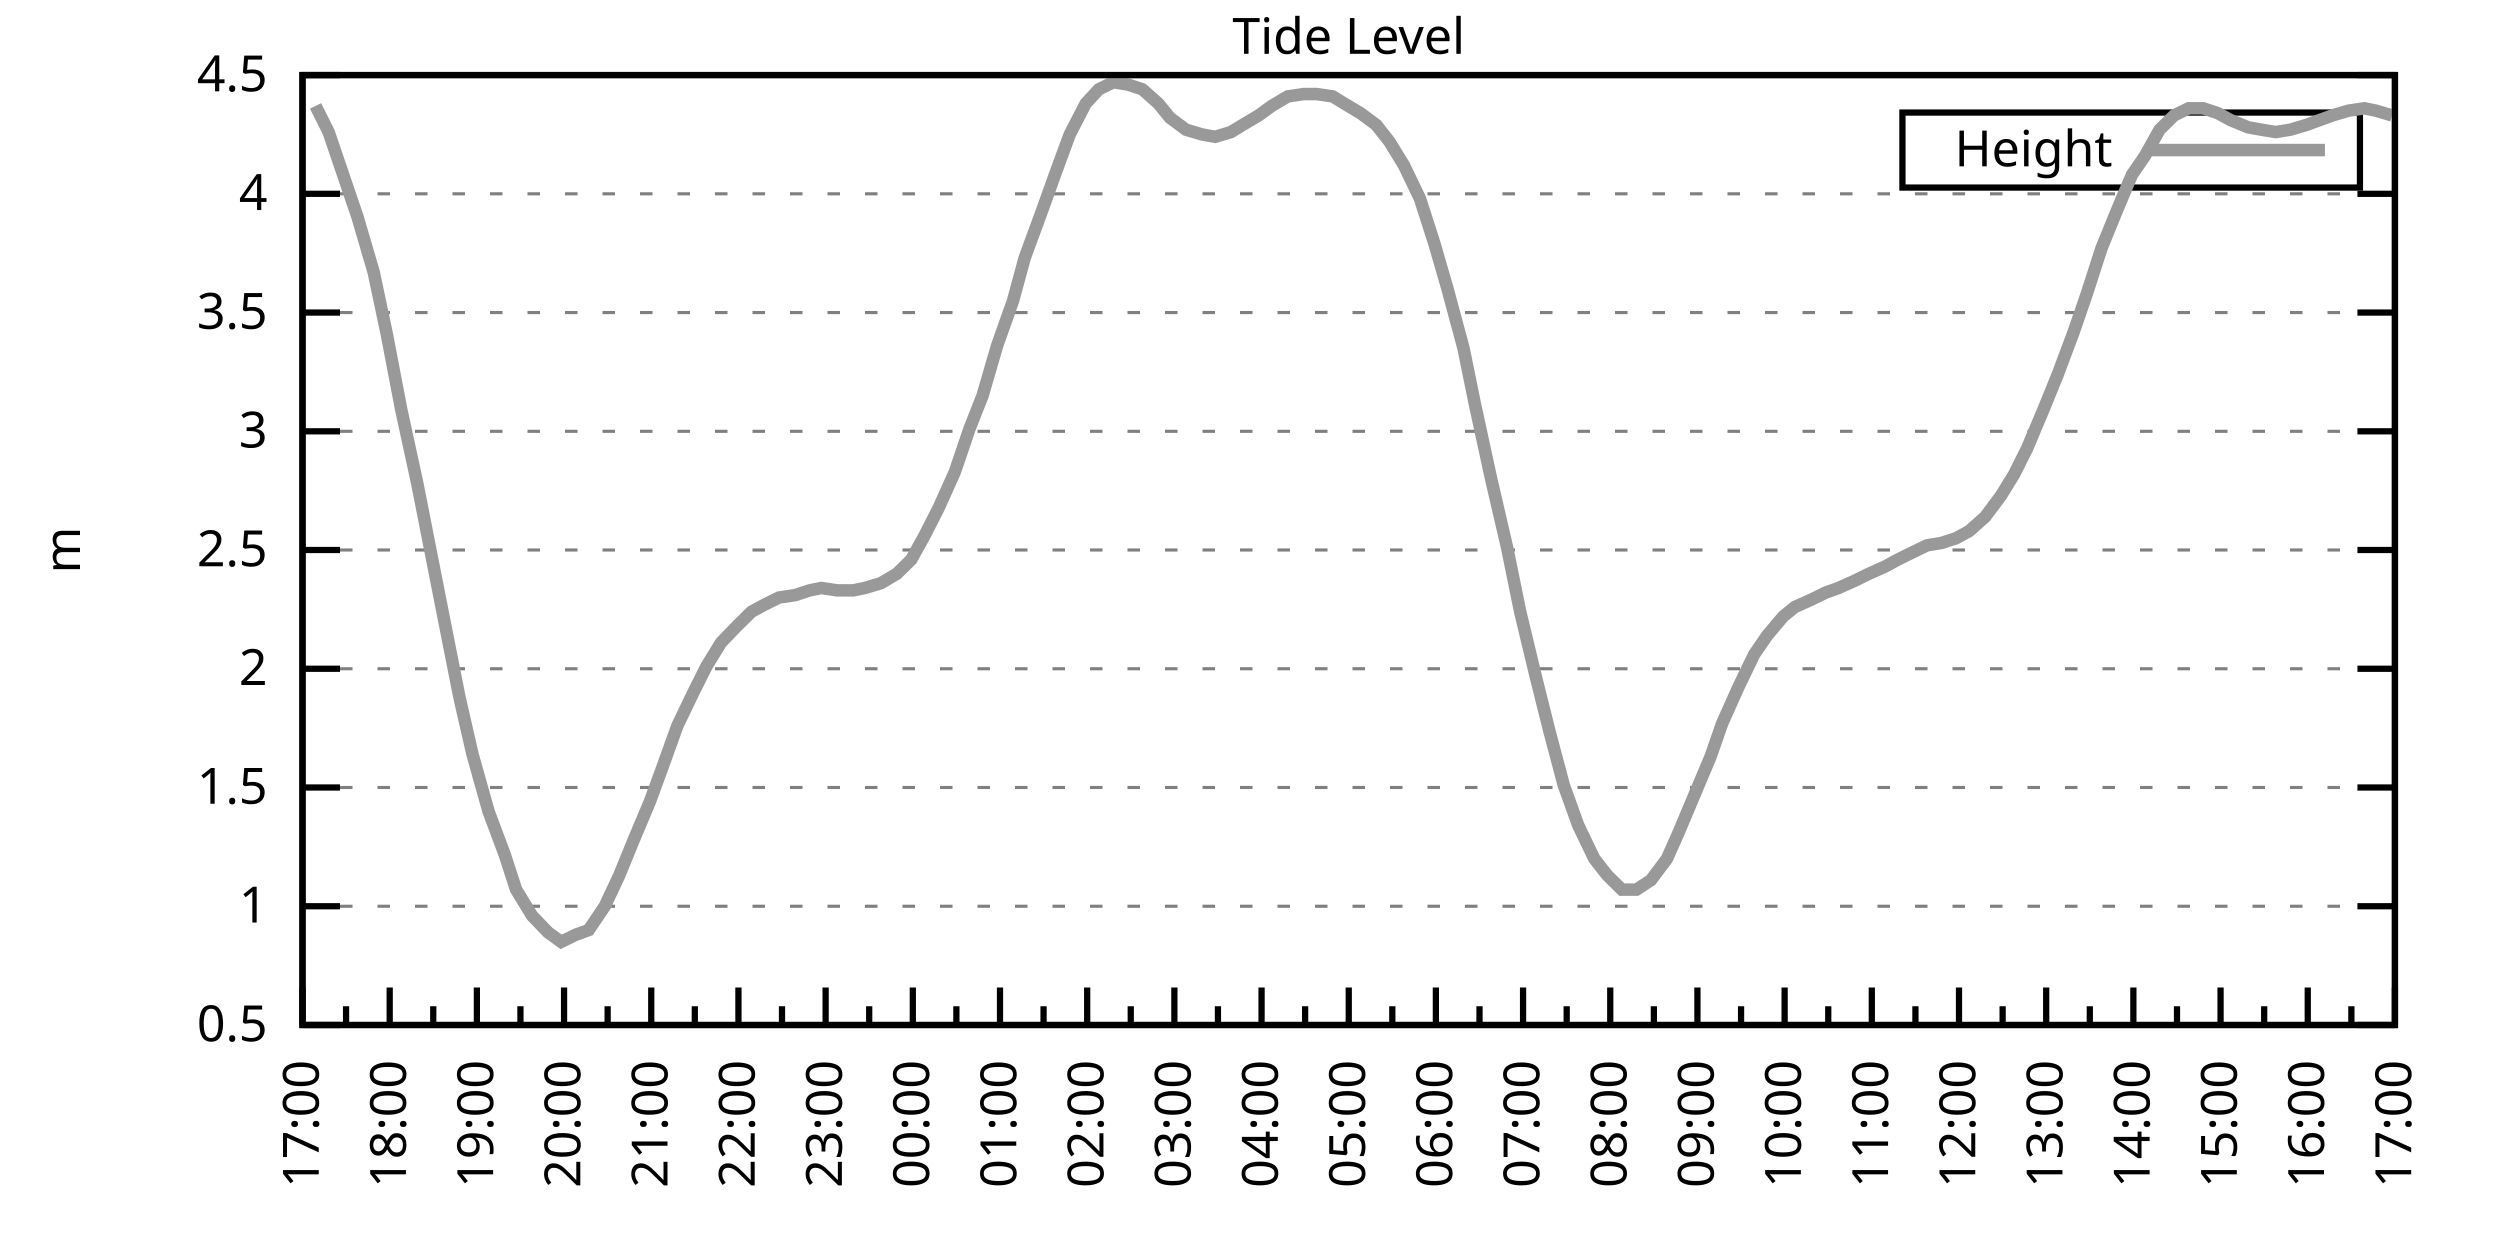
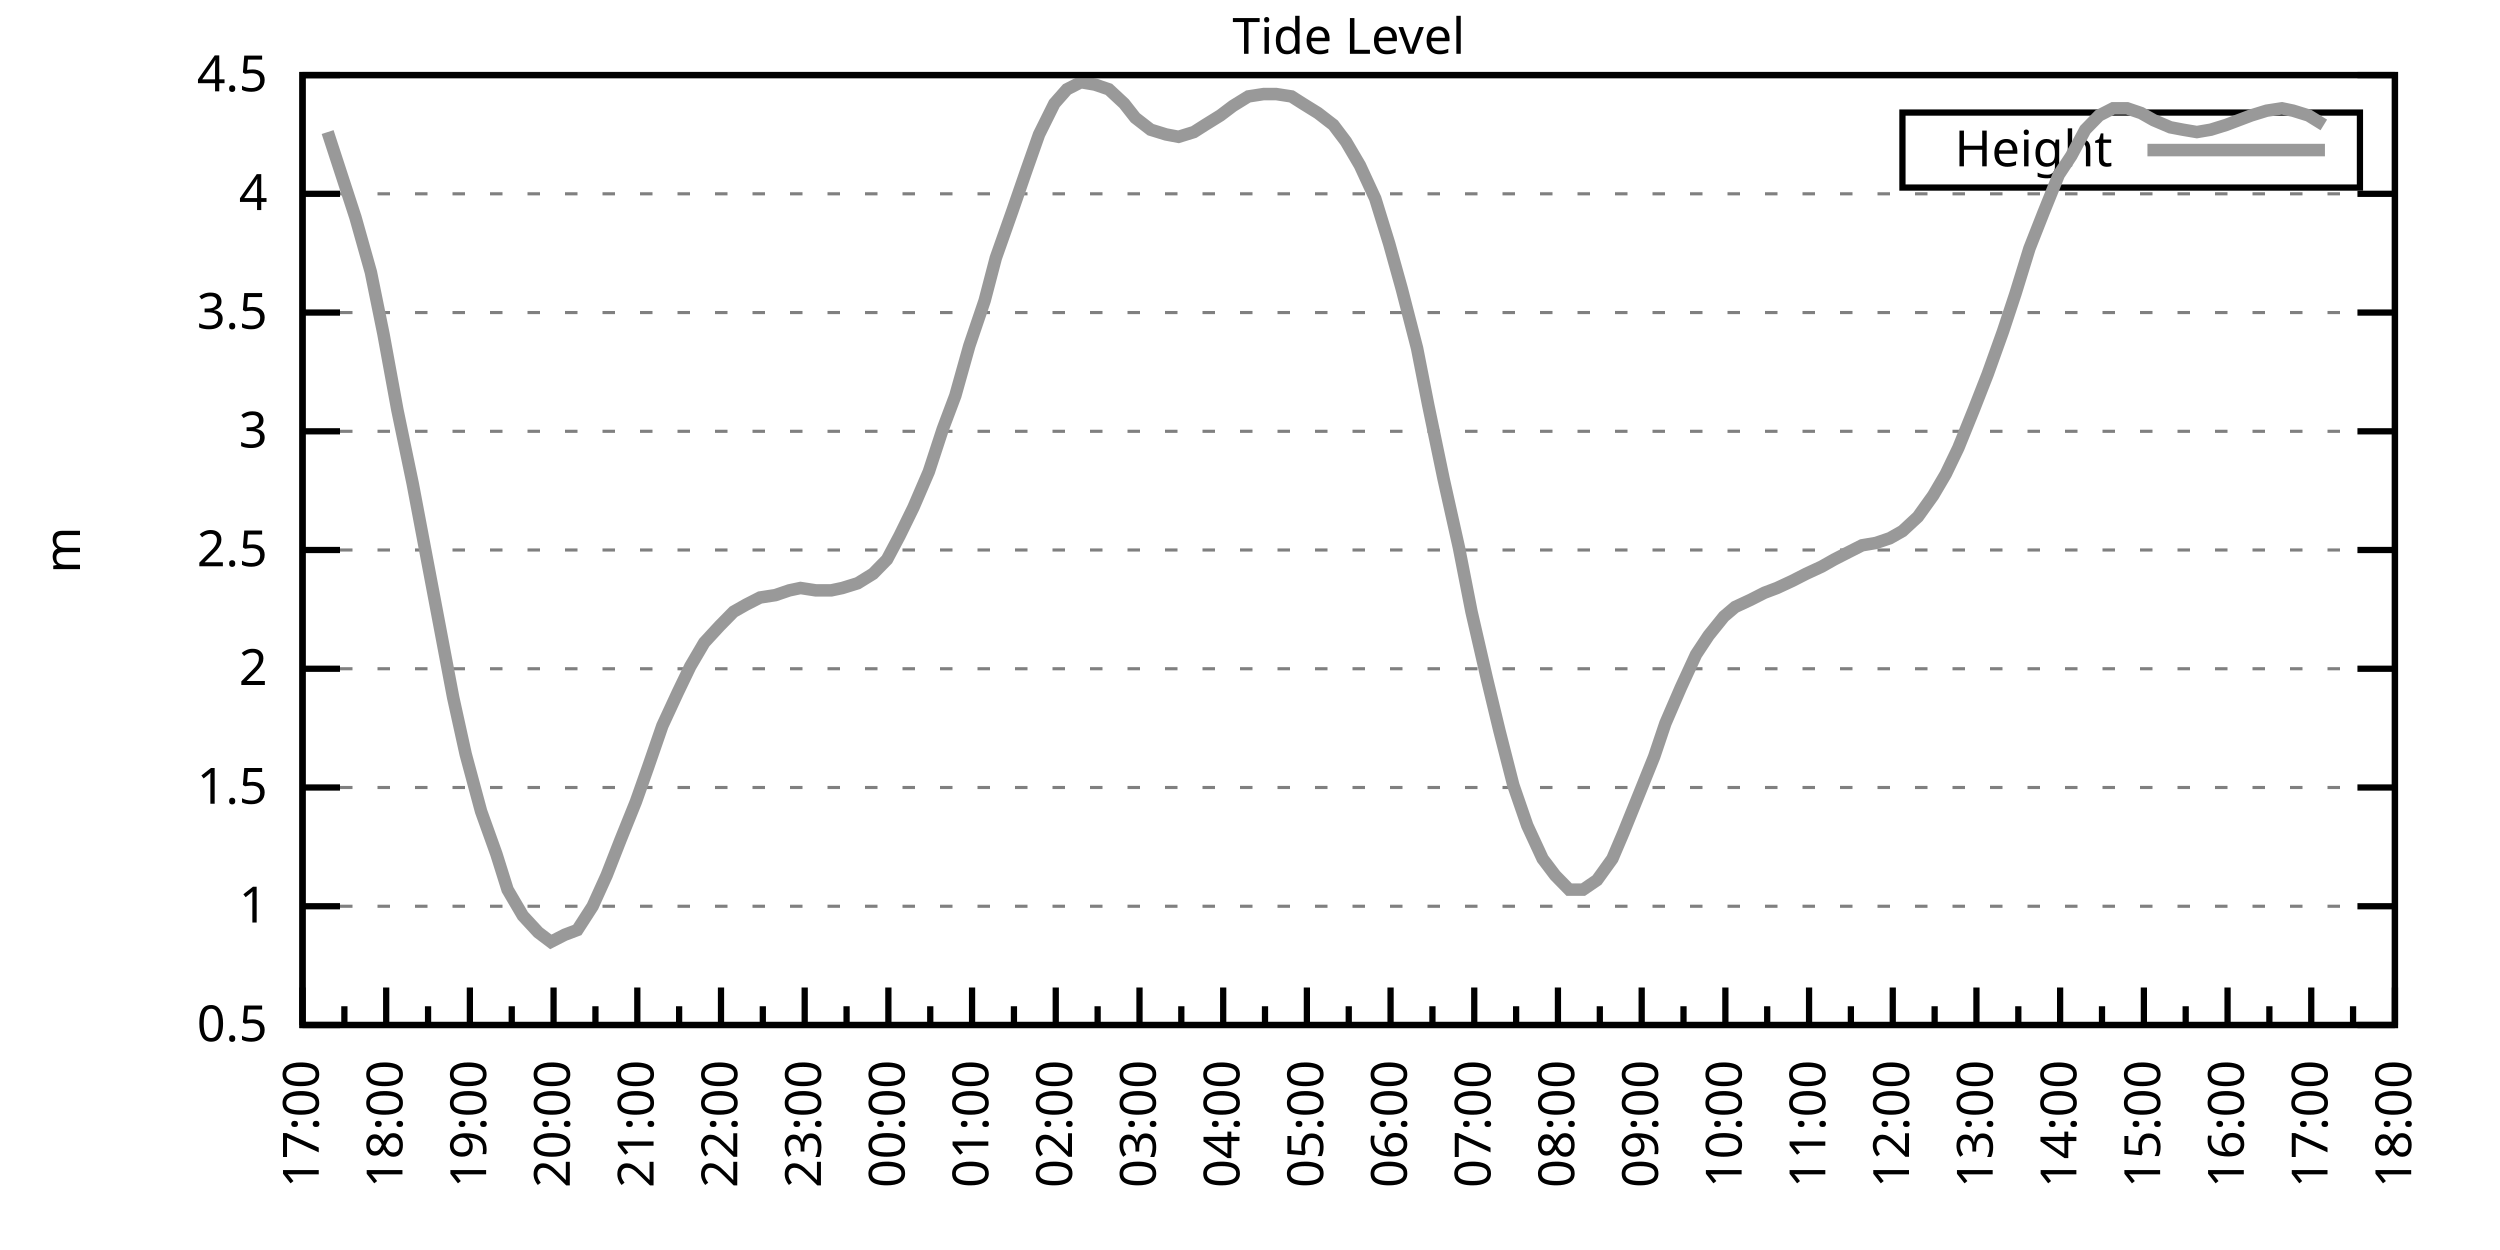
<svg xmlns="http://www.w3.org/2000/svg" xmlns:xlink="http://www.w3.org/1999/xlink" width="400" height="200" viewBox="0 0 400 200">
  <g id="gnuplot_canvas">
    <rect x="0" y="0" width="400" height="200" fill="none" />
    <defs>
      <circle id="gpDot" r="0.5" stroke-width="0.5" stroke="currentColor" />
      <path id="gpPt0" stroke-width="0.333" stroke="currentColor" d="M-1,0 h2 M0,-1 v2" />
      <path id="gpPt1" stroke-width="0.333" stroke="currentColor" d="M-1,-1 L1,1 M1,-1 L-1,1" />
      <path id="gpPt2" stroke-width="0.333" stroke="currentColor" d="M-1,0 L1,0 M0,-1 L0,1 M-1,-1 L1,1 M-1,1 L1,-1" />
      <rect id="gpPt3" stroke-width="0.333" stroke="currentColor" x="-1" y="-1" width="2" height="2" />
      <rect id="gpPt4" stroke-width="0.333" stroke="currentColor" fill="currentColor" x="-1" y="-1" width="2" height="2" />
      <circle id="gpPt5" stroke-width="0.333" stroke="currentColor" cx="0" cy="0" r="1" />
      <use xlink:href="#gpPt5" id="gpPt6" fill="currentColor" stroke="none" />
      <path id="gpPt7" stroke-width="0.333" stroke="currentColor" d="M0,-1.33 L-1.33,0.67 L1.33,0.67 z" />
      <use xlink:href="#gpPt7" id="gpPt8" fill="currentColor" stroke="none" />
      <use xlink:href="#gpPt7" id="gpPt9" stroke="currentColor" transform="rotate(180)" />
      <use xlink:href="#gpPt9" id="gpPt10" fill="currentColor" stroke="none" />
      <use xlink:href="#gpPt3" id="gpPt11" stroke="currentColor" transform="rotate(45)" />
      <use xlink:href="#gpPt11" id="gpPt12" fill="currentColor" stroke="none" />
      <path id="gpPt13" stroke-width="0.333" stroke="currentColor" d="M0,1.330 L1.265,0.411 L0.782,-1.067 L-0.782,-1.076 L-1.265,0.411 z" />
      <use xlink:href="#gpPt13" id="gpPt14" fill="currentColor" stroke="none" />
      <filter id="textbox" filterUnits="objectBoundingBox" x="0" y="0" height="1" width="1">
        <feFlood flood-color="white" flood-opacity="1" result="bgnd" />
        <feComposite in="SourceGraphic" in2="bgnd" operator="atop" />
      </filter>
      <filter id="greybox" filterUnits="objectBoundingBox" x="0" y="0" height="1" width="1">
        <feFlood flood-color="lightgrey" flood-opacity="1" result="grey" />
        <feComposite in="SourceGraphic" in2="grey" operator="atop" />
      </filter>
    </defs>
    <g fill="none" color="white" stroke="currentColor" stroke-width="1.00" stroke-linecap="butt" stroke-linejoin="miter">
</g>
    <g fill="none" color="black" stroke="currentColor" stroke-width="1.00" stroke-linecap="butt" stroke-linejoin="miter">
      <g stroke="none" shape-rendering="crispEdges">
        <polygon fill="rgb(255, 255, 255)" points="48.40,164.00 383.18,164.00 383.18,12.02 48.40,12.02 " />
      </g>
    </g>
    <g fill="none" color="black" stroke="currentColor" stroke-width="1.00" stroke-linecap="butt" stroke-linejoin="miter">
</g>
    <g fill="none" color="black" stroke="black" stroke-width="0.50" stroke-linecap="butt" stroke-linejoin="miter">
</g>
    <g fill="none" color="gray" stroke="currentColor" stroke-width="0.50" stroke-linecap="butt" stroke-linejoin="miter">
      <path stroke="gray" stroke-dasharray="2,4" class="gridline" d="M48.40,164.00 L383.19,164.00  " />
    </g>
    <g fill="none" color="gray" stroke="gray" stroke-width="1.00" stroke-linecap="butt" stroke-linejoin="miter">
</g>
    <g fill="none" color="black" stroke="currentColor" stroke-width="1.00" stroke-linecap="butt" stroke-linejoin="miter">
      <path stroke="black" d="M48.40,164.00 L54.40,164.00 M383.19,164.00 L377.19,164.00  " />
      <g transform="translate(42.80,166.60)" stroke="none" fill="black" font-family="Sans" font-size="8.00" text-anchor="end">
        <text>
          <tspan font-family="Sans"> 0.5</tspan>
        </text>
      </g>
    </g>
    <g fill="none" color="black" stroke="currentColor" stroke-width="1.00" stroke-linecap="butt" stroke-linejoin="miter">
</g>
    <g fill="none" color="black" stroke="black" stroke-width="0.50" stroke-linecap="butt" stroke-linejoin="miter">
</g>
    <g fill="none" color="gray" stroke="currentColor" stroke-width="0.50" stroke-linecap="butt" stroke-linejoin="miter">
      <path stroke="gray" stroke-dasharray="2,4" class="gridline" d="M48.40,145.00 L383.19,145.00  " />
    </g>
    <g fill="none" color="gray" stroke="gray" stroke-width="1.00" stroke-linecap="butt" stroke-linejoin="miter">
</g>
    <g fill="none" color="black" stroke="currentColor" stroke-width="1.00" stroke-linecap="butt" stroke-linejoin="miter">
      <path stroke="black" d="M48.40,145.00 L54.40,145.00 M383.19,145.00 L377.19,145.00  " />
      <g transform="translate(42.80,147.60)" stroke="none" fill="black" font-family="Sans" font-size="8.00" text-anchor="end">
        <text>
          <tspan font-family="Sans"> 1</tspan>
        </text>
      </g>
    </g>
    <g fill="none" color="black" stroke="currentColor" stroke-width="1.00" stroke-linecap="butt" stroke-linejoin="miter">
</g>
    <g fill="none" color="black" stroke="black" stroke-width="0.50" stroke-linecap="butt" stroke-linejoin="miter">
</g>
    <g fill="none" color="gray" stroke="currentColor" stroke-width="0.50" stroke-linecap="butt" stroke-linejoin="miter">
      <path stroke="gray" stroke-dasharray="2,4" class="gridline" d="M48.40,126.00 L383.19,126.00  " />
    </g>
    <g fill="none" color="gray" stroke="gray" stroke-width="1.00" stroke-linecap="butt" stroke-linejoin="miter">
</g>
    <g fill="none" color="black" stroke="currentColor" stroke-width="1.00" stroke-linecap="butt" stroke-linejoin="miter">
      <path stroke="black" d="M48.40,126.00 L54.40,126.00 M383.19,126.00 L377.19,126.00  " />
      <g transform="translate(42.80,128.60)" stroke="none" fill="black" font-family="Sans" font-size="8.00" text-anchor="end">
        <text>
          <tspan font-family="Sans"> 1.5</tspan>
        </text>
      </g>
    </g>
    <g fill="none" color="black" stroke="currentColor" stroke-width="1.00" stroke-linecap="butt" stroke-linejoin="miter">
</g>
    <g fill="none" color="black" stroke="black" stroke-width="0.50" stroke-linecap="butt" stroke-linejoin="miter">
</g>
    <g fill="none" color="gray" stroke="currentColor" stroke-width="0.50" stroke-linecap="butt" stroke-linejoin="miter">
      <path stroke="gray" stroke-dasharray="2,4" class="gridline" d="M48.40,107.00 L383.19,107.00  " />
    </g>
    <g fill="none" color="gray" stroke="gray" stroke-width="1.00" stroke-linecap="butt" stroke-linejoin="miter">
</g>
    <g fill="none" color="black" stroke="currentColor" stroke-width="1.00" stroke-linecap="butt" stroke-linejoin="miter">
      <path stroke="black" d="M48.40,107.00 L54.40,107.00 M383.19,107.00 L377.19,107.00  " />
      <g transform="translate(42.80,109.60)" stroke="none" fill="black" font-family="Sans" font-size="8.00" text-anchor="end">
        <text>
          <tspan font-family="Sans"> 2</tspan>
        </text>
      </g>
    </g>
    <g fill="none" color="black" stroke="currentColor" stroke-width="1.00" stroke-linecap="butt" stroke-linejoin="miter">
</g>
    <g fill="none" color="black" stroke="black" stroke-width="0.50" stroke-linecap="butt" stroke-linejoin="miter">
</g>
    <g fill="none" color="gray" stroke="currentColor" stroke-width="0.50" stroke-linecap="butt" stroke-linejoin="miter">
      <path stroke="gray" stroke-dasharray="2,4" class="gridline" d="M48.40,88.00 L383.19,88.00  " />
    </g>
    <g fill="none" color="gray" stroke="gray" stroke-width="1.00" stroke-linecap="butt" stroke-linejoin="miter">
</g>
    <g fill="none" color="black" stroke="currentColor" stroke-width="1.00" stroke-linecap="butt" stroke-linejoin="miter">
      <path stroke="black" d="M48.40,88.00 L54.40,88.00 M383.19,88.00 L377.19,88.00  " />
      <g transform="translate(42.80,90.60)" stroke="none" fill="black" font-family="Sans" font-size="8.00" text-anchor="end">
        <text>
          <tspan font-family="Sans"> 2.5</tspan>
        </text>
      </g>
    </g>
    <g fill="none" color="black" stroke="currentColor" stroke-width="1.00" stroke-linecap="butt" stroke-linejoin="miter">
</g>
    <g fill="none" color="black" stroke="black" stroke-width="0.50" stroke-linecap="butt" stroke-linejoin="miter">
</g>
    <g fill="none" color="gray" stroke="currentColor" stroke-width="0.50" stroke-linecap="butt" stroke-linejoin="miter">
      <path stroke="gray" stroke-dasharray="2,4" class="gridline" d="M48.40,69.01 L383.19,69.01  " />
    </g>
    <g fill="none" color="gray" stroke="gray" stroke-width="1.00" stroke-linecap="butt" stroke-linejoin="miter">
</g>
    <g fill="none" color="black" stroke="currentColor" stroke-width="1.00" stroke-linecap="butt" stroke-linejoin="miter">
      <path stroke="black" d="M48.40,69.01 L54.40,69.01 M383.19,69.01 L377.19,69.01  " />
      <g transform="translate(42.80,71.61)" stroke="none" fill="black" font-family="Sans" font-size="8.00" text-anchor="end">
        <text>
          <tspan font-family="Sans"> 3</tspan>
        </text>
      </g>
    </g>
    <g fill="none" color="black" stroke="currentColor" stroke-width="1.00" stroke-linecap="butt" stroke-linejoin="miter">
</g>
    <g fill="none" color="black" stroke="black" stroke-width="0.50" stroke-linecap="butt" stroke-linejoin="miter">
</g>
    <g fill="none" color="gray" stroke="currentColor" stroke-width="0.50" stroke-linecap="butt" stroke-linejoin="miter">
      <path stroke="gray" stroke-dasharray="2,4" class="gridline" d="M48.40,50.01 L383.19,50.01  " />
    </g>
    <g fill="none" color="gray" stroke="gray" stroke-width="1.00" stroke-linecap="butt" stroke-linejoin="miter">
</g>
    <g fill="none" color="black" stroke="currentColor" stroke-width="1.00" stroke-linecap="butt" stroke-linejoin="miter">
      <path stroke="black" d="M48.40,50.01 L54.40,50.01 M383.19,50.01 L377.19,50.01  " />
      <g transform="translate(42.80,52.61)" stroke="none" fill="black" font-family="Sans" font-size="8.00" text-anchor="end">
        <text>
          <tspan font-family="Sans"> 3.5</tspan>
        </text>
      </g>
    </g>
    <g fill="none" color="black" stroke="currentColor" stroke-width="1.00" stroke-linecap="butt" stroke-linejoin="miter">
</g>
    <g fill="none" color="black" stroke="black" stroke-width="0.50" stroke-linecap="butt" stroke-linejoin="miter">
</g>
    <g fill="none" color="gray" stroke="currentColor" stroke-width="0.50" stroke-linecap="butt" stroke-linejoin="miter">
      <path stroke="gray" stroke-dasharray="2,4" class="gridline" d="M48.40,31.01 L383.19,31.01  " />
    </g>
    <g fill="none" color="gray" stroke="gray" stroke-width="1.00" stroke-linecap="butt" stroke-linejoin="miter">
</g>
    <g fill="none" color="black" stroke="currentColor" stroke-width="1.00" stroke-linecap="butt" stroke-linejoin="miter">
      <path stroke="black" d="M48.40,31.01 L54.40,31.01 M383.19,31.01 L377.19,31.01  " />
      <g transform="translate(42.80,33.61)" stroke="none" fill="black" font-family="Sans" font-size="8.00" text-anchor="end">
        <text>
          <tspan font-family="Sans"> 4</tspan>
        </text>
      </g>
    </g>
    <g fill="none" color="black" stroke="currentColor" stroke-width="1.00" stroke-linecap="butt" stroke-linejoin="miter">
</g>
    <g fill="none" color="black" stroke="black" stroke-width="0.50" stroke-linecap="butt" stroke-linejoin="miter">
</g>
    <g fill="none" color="gray" stroke="currentColor" stroke-width="0.50" stroke-linecap="butt" stroke-linejoin="miter">
      <path stroke="gray" stroke-dasharray="2,4" class="gridline" d="M48.40,12.01 L383.19,12.01  " />
    </g>
    <g fill="none" color="gray" stroke="gray" stroke-width="1.00" stroke-linecap="butt" stroke-linejoin="miter">
</g>
    <g fill="none" color="black" stroke="currentColor" stroke-width="1.00" stroke-linecap="butt" stroke-linejoin="miter">
      <path stroke="black" d="M48.40,12.01 L54.40,12.01 M383.19,12.01 L377.19,12.01  " />
      <g transform="translate(42.80,14.61)" stroke="none" fill="black" font-family="Sans" font-size="8.00" text-anchor="end">
        <text>
          <tspan font-family="Sans"> 4.5</tspan>
        </text>
      </g>
    </g>
    <g fill="none" color="black" stroke="currentColor" stroke-width="1.00" stroke-linecap="butt" stroke-linejoin="miter">
      <path stroke="black" d="M48.40,164.00 L48.40,158.00  " />
      <g transform="translate(51.00,169.60) rotate(270)" stroke="none" fill="black" font-family="Sans" font-size="8.00" text-anchor="end">
        <text>
          <tspan font-family="Sans">17:00</tspan>
        </text>
      </g>
    </g>
    <g fill="none" color="black" stroke="currentColor" stroke-width="1.00" stroke-linecap="butt" stroke-linejoin="miter">
-       <path stroke="black" d="M55.37,164.00 L55.37,161.00 M62.35,164.00 L62.35,158.00  " />
-       <g transform="translate(64.95,169.60) rotate(270)" stroke="none" fill="black" font-family="Sans" font-size="8.00" text-anchor="end">
+       <path stroke="black" d="M55.10,164.00 L55.10,161.00 M61.79,164.00 L61.79,158.00  " />
+       <g transform="translate(64.39,169.60) rotate(270)" stroke="none" fill="black" font-family="Sans" font-size="8.00" text-anchor="end">
        <text>
          <tspan font-family="Sans">18:00</tspan>
        </text>
      </g>
    </g>
    <g fill="none" color="black" stroke="currentColor" stroke-width="1.00" stroke-linecap="butt" stroke-linejoin="miter">
-       <path stroke="black" d="M69.32,164.00 L69.32,161.00 M76.30,164.00 L76.30,158.00  " />
-       <g transform="translate(78.90,169.60) rotate(270)" stroke="none" fill="black" font-family="Sans" font-size="8.00" text-anchor="end">
+       <path stroke="black" d="M68.49,164.00 L68.49,161.00 M75.18,164.00 L75.18,158.00  " />
+       <g transform="translate(77.78,169.60) rotate(270)" stroke="none" fill="black" font-family="Sans" font-size="8.00" text-anchor="end">
        <text>
          <tspan font-family="Sans">19:00</tspan>
        </text>
      </g>
    </g>
    <g fill="none" color="black" stroke="currentColor" stroke-width="1.00" stroke-linecap="butt" stroke-linejoin="miter">
-       <path stroke="black" d="M83.27,164.00 L83.27,161.00 M90.25,164.00 L90.25,158.00  " />
-       <g transform="translate(92.85,169.60) rotate(270)" stroke="none" fill="black" font-family="Sans" font-size="8.00" text-anchor="end">
+       <path stroke="black" d="M81.88,164.00 L81.88,161.00 M88.57,164.00 L88.57,158.00  " />
+       <g transform="translate(91.17,169.60) rotate(270)" stroke="none" fill="black" font-family="Sans" font-size="8.00" text-anchor="end">
        <text>
          <tspan font-family="Sans">20:00</tspan>
        </text>
      </g>
    </g>
    <g fill="none" color="black" stroke="currentColor" stroke-width="1.00" stroke-linecap="butt" stroke-linejoin="miter">
-       <path stroke="black" d="M97.22,164.00 L97.22,161.00 M104.20,164.00 L104.20,158.00  " />
-       <g transform="translate(106.80,169.60) rotate(270)" stroke="none" fill="black" font-family="Sans" font-size="8.00" text-anchor="end">
+       <path stroke="black" d="M95.27,164.00 L95.27,161.00 M101.97,164.00 L101.97,158.00  " />
+       <g transform="translate(104.57,169.60) rotate(270)" stroke="none" fill="black" font-family="Sans" font-size="8.00" text-anchor="end">
        <text>
          <tspan font-family="Sans">21:00</tspan>
        </text>
      </g>
    </g>
    <g fill="none" color="black" stroke="currentColor" stroke-width="1.00" stroke-linecap="butt" stroke-linejoin="miter">
-       <path stroke="black" d="M111.17,164.00 L111.17,161.00 M118.15,164.00 L118.15,158.00  " />
-       <g transform="translate(120.75,169.60) rotate(270)" stroke="none" fill="black" font-family="Sans" font-size="8.00" text-anchor="end">
+       <path stroke="black" d="M108.66,164.00 L108.66,161.00 M115.36,164.00 L115.36,158.00  " />
+       <g transform="translate(117.96,169.60) rotate(270)" stroke="none" fill="black" font-family="Sans" font-size="8.00" text-anchor="end">
        <text>
          <tspan font-family="Sans">22:00</tspan>
        </text>
      </g>
    </g>
    <g fill="none" color="black" stroke="currentColor" stroke-width="1.00" stroke-linecap="butt" stroke-linejoin="miter">
-       <path stroke="black" d="M125.12,164.00 L125.12,161.00 M132.10,164.00 L132.10,158.00  " />
-       <g transform="translate(134.70,169.60) rotate(270)" stroke="none" fill="black" font-family="Sans" font-size="8.00" text-anchor="end">
+       <path stroke="black" d="M122.05,164.00 L122.05,161.00 M128.75,164.00 L128.75,158.00  " />
+       <g transform="translate(131.35,169.60) rotate(270)" stroke="none" fill="black" font-family="Sans" font-size="8.00" text-anchor="end">
        <text>
          <tspan font-family="Sans">23:00</tspan>
        </text>
      </g>
    </g>
    <g fill="none" color="black" stroke="currentColor" stroke-width="1.00" stroke-linecap="butt" stroke-linejoin="miter">
-       <path stroke="black" d="M139.07,164.00 L139.07,161.00 M146.05,164.00 L146.05,158.00  " />
-       <g transform="translate(148.65,169.60) rotate(270)" stroke="none" fill="black" font-family="Sans" font-size="8.00" text-anchor="end">
+       <path stroke="black" d="M135.45,164.00 L135.45,161.00 M142.14,164.00 L142.14,158.00  " />
+       <g transform="translate(144.74,169.60) rotate(270)" stroke="none" fill="black" font-family="Sans" font-size="8.00" text-anchor="end">
        <text>
          <tspan font-family="Sans">00:00</tspan>
        </text>
      </g>
    </g>
    <g fill="none" color="black" stroke="currentColor" stroke-width="1.00" stroke-linecap="butt" stroke-linejoin="miter">
-       <path stroke="black" d="M153.02,164.00 L153.02,161.00 M160.00,164.00 L160.00,158.00  " />
-       <g transform="translate(162.60,169.60) rotate(270)" stroke="none" fill="black" font-family="Sans" font-size="8.00" text-anchor="end">
+       <path stroke="black" d="M148.84,164.00 L148.84,161.00 M155.53,164.00 L155.53,158.00  " />
+       <g transform="translate(158.13,169.60) rotate(270)" stroke="none" fill="black" font-family="Sans" font-size="8.00" text-anchor="end">
        <text>
          <tspan font-family="Sans">01:00</tspan>
        </text>
      </g>
    </g>
    <g fill="none" color="black" stroke="currentColor" stroke-width="1.00" stroke-linecap="butt" stroke-linejoin="miter">
-       <path stroke="black" d="M166.97,164.00 L166.97,161.00 M173.95,164.00 L173.95,158.00  " />
-       <g transform="translate(176.55,169.60) rotate(270)" stroke="none" fill="black" font-family="Sans" font-size="8.00" text-anchor="end">
+       <path stroke="black" d="M162.23,164.00 L162.23,161.00 M168.92,164.00 L168.92,158.00  " />
+       <g transform="translate(171.52,169.60) rotate(270)" stroke="none" fill="black" font-family="Sans" font-size="8.00" text-anchor="end">
        <text>
          <tspan font-family="Sans">02:00</tspan>
        </text>
      </g>
    </g>
    <g fill="none" color="black" stroke="currentColor" stroke-width="1.00" stroke-linecap="butt" stroke-linejoin="miter">
-       <path stroke="black" d="M180.92,164.00 L180.92,161.00 M187.90,164.00 L187.90,158.00  " />
-       <g transform="translate(190.50,169.60) rotate(270)" stroke="none" fill="black" font-family="Sans" font-size="8.00" text-anchor="end">
+       <path stroke="black" d="M175.62,164.00 L175.62,161.00 M182.32,164.00 L182.32,158.00  " />
+       <g transform="translate(184.92,169.60) rotate(270)" stroke="none" fill="black" font-family="Sans" font-size="8.00" text-anchor="end">
        <text>
          <tspan font-family="Sans">03:00</tspan>
        </text>
      </g>
    </g>
    <g fill="none" color="black" stroke="currentColor" stroke-width="1.00" stroke-linecap="butt" stroke-linejoin="miter">
-       <path stroke="black" d="M194.87,164.00 L194.87,161.00 M201.85,164.00 L201.85,158.00  " />
-       <g transform="translate(204.45,169.60) rotate(270)" stroke="none" fill="black" font-family="Sans" font-size="8.00" text-anchor="end">
+       <path stroke="black" d="M189.01,164.00 L189.01,161.00 M195.71,164.00 L195.71,158.00  " />
+       <g transform="translate(198.31,169.60) rotate(270)" stroke="none" fill="black" font-family="Sans" font-size="8.00" text-anchor="end">
        <text>
          <tspan font-family="Sans">04:00</tspan>
        </text>
      </g>
    </g>
    <g fill="none" color="black" stroke="currentColor" stroke-width="1.00" stroke-linecap="butt" stroke-linejoin="miter">
-       <path stroke="black" d="M208.82,164.00 L208.82,161.00 M215.80,164.00 L215.80,158.00  " />
-       <g transform="translate(218.40,169.60) rotate(270)" stroke="none" fill="black" font-family="Sans" font-size="8.00" text-anchor="end">
+       <path stroke="black" d="M202.40,164.00 L202.40,161.00 M209.10,164.00 L209.10,158.00  " />
+       <g transform="translate(211.70,169.60) rotate(270)" stroke="none" fill="black" font-family="Sans" font-size="8.00" text-anchor="end">
        <text>
          <tspan font-family="Sans">05:00</tspan>
        </text>
      </g>
    </g>
    <g fill="none" color="black" stroke="currentColor" stroke-width="1.00" stroke-linecap="butt" stroke-linejoin="miter">
-       <path stroke="black" d="M222.77,164.00 L222.77,161.00 M229.74,164.00 L229.74,158.00  " />
-       <g transform="translate(232.34,169.60) rotate(270)" stroke="none" fill="black" font-family="Sans" font-size="8.00" text-anchor="end">
+       <path stroke="black" d="M215.80,164.00 L215.80,161.00 M222.49,164.00 L222.49,158.00  " />
+       <g transform="translate(225.09,169.60) rotate(270)" stroke="none" fill="black" font-family="Sans" font-size="8.00" text-anchor="end">
        <text>
          <tspan font-family="Sans">06:00</tspan>
        </text>
      </g>
    </g>
    <g fill="none" color="black" stroke="currentColor" stroke-width="1.00" stroke-linecap="butt" stroke-linejoin="miter">
-       <path stroke="black" d="M236.72,164.00 L236.72,161.00 M243.69,164.00 L243.69,158.00  " />
-       <g transform="translate(246.29,169.60) rotate(270)" stroke="none" fill="black" font-family="Sans" font-size="8.00" text-anchor="end">
+       <path stroke="black" d="M229.19,164.00 L229.19,161.00 M235.88,164.00 L235.88,158.00  " />
+       <g transform="translate(238.48,169.60) rotate(270)" stroke="none" fill="black" font-family="Sans" font-size="8.00" text-anchor="end">
        <text>
          <tspan font-family="Sans">07:00</tspan>
        </text>
      </g>
    </g>
    <g fill="none" color="black" stroke="currentColor" stroke-width="1.00" stroke-linecap="butt" stroke-linejoin="miter">
-       <path stroke="black" d="M250.67,164.00 L250.67,161.00 M257.64,164.00 L257.64,158.00  " />
-       <g transform="translate(260.24,169.60) rotate(270)" stroke="none" fill="black" font-family="Sans" font-size="8.00" text-anchor="end">
+       <path stroke="black" d="M242.58,164.00 L242.58,161.00 M249.27,164.00 L249.27,158.00  " />
+       <g transform="translate(251.87,169.60) rotate(270)" stroke="none" fill="black" font-family="Sans" font-size="8.00" text-anchor="end">
        <text>
          <tspan font-family="Sans">08:00</tspan>
        </text>
      </g>
    </g>
    <g fill="none" color="black" stroke="currentColor" stroke-width="1.00" stroke-linecap="butt" stroke-linejoin="miter">
-       <path stroke="black" d="M264.62,164.00 L264.62,161.00 M271.59,164.00 L271.59,158.00  " />
-       <g transform="translate(274.19,169.60) rotate(270)" stroke="none" fill="black" font-family="Sans" font-size="8.00" text-anchor="end">
+       <path stroke="black" d="M255.97,164.00 L255.97,161.00 M262.67,164.00 L262.67,158.00  " />
+       <g transform="translate(265.27,169.60) rotate(270)" stroke="none" fill="black" font-family="Sans" font-size="8.00" text-anchor="end">
        <text>
          <tspan font-family="Sans">09:00</tspan>
        </text>
      </g>
    </g>
    <g fill="none" color="black" stroke="currentColor" stroke-width="1.00" stroke-linecap="butt" stroke-linejoin="miter">
-       <path stroke="black" d="M278.57,164.00 L278.57,161.00 M285.54,164.00 L285.54,158.00  " />
-       <g transform="translate(288.14,169.60) rotate(270)" stroke="none" fill="black" font-family="Sans" font-size="8.00" text-anchor="end">
+       <path stroke="black" d="M269.36,164.00 L269.36,161.00 M276.06,164.00 L276.06,158.00  " />
+       <g transform="translate(278.66,169.60) rotate(270)" stroke="none" fill="black" font-family="Sans" font-size="8.00" text-anchor="end">
        <text>
          <tspan font-family="Sans">10:00</tspan>
        </text>
      </g>
    </g>
    <g fill="none" color="black" stroke="currentColor" stroke-width="1.00" stroke-linecap="butt" stroke-linejoin="miter">
-       <path stroke="black" d="M292.52,164.00 L292.52,161.00 M299.49,164.00 L299.49,158.00  " />
-       <g transform="translate(302.09,169.60) rotate(270)" stroke="none" fill="black" font-family="Sans" font-size="8.00" text-anchor="end">
+       <path stroke="black" d="M282.75,164.00 L282.75,161.00 M289.45,164.00 L289.45,158.00  " />
+       <g transform="translate(292.05,169.60) rotate(270)" stroke="none" fill="black" font-family="Sans" font-size="8.00" text-anchor="end">
        <text>
          <tspan font-family="Sans">11:00</tspan>
        </text>
      </g>
    </g>
    <g fill="none" color="black" stroke="currentColor" stroke-width="1.00" stroke-linecap="butt" stroke-linejoin="miter">
-       <path stroke="black" d="M306.47,164.00 L306.47,161.00 M313.44,164.00 L313.44,158.00  " />
-       <g transform="translate(316.04,169.60) rotate(270)" stroke="none" fill="black" font-family="Sans" font-size="8.00" text-anchor="end">
+       <path stroke="black" d="M296.14,164.00 L296.14,161.00 M302.84,164.00 L302.84,158.00  " />
+       <g transform="translate(305.44,169.60) rotate(270)" stroke="none" fill="black" font-family="Sans" font-size="8.00" text-anchor="end">
        <text>
          <tspan font-family="Sans">12:00</tspan>
        </text>
      </g>
    </g>
    <g fill="none" color="black" stroke="currentColor" stroke-width="1.00" stroke-linecap="butt" stroke-linejoin="miter">
-       <path stroke="black" d="M320.42,164.00 L320.42,161.00 M327.39,164.00 L327.39,158.00  " />
-       <g transform="translate(329.99,169.60) rotate(270)" stroke="none" fill="black" font-family="Sans" font-size="8.00" text-anchor="end">
+       <path stroke="black" d="M309.54,164.00 L309.54,161.00 M316.23,164.00 L316.23,158.00  " />
+       <g transform="translate(318.83,169.60) rotate(270)" stroke="none" fill="black" font-family="Sans" font-size="8.00" text-anchor="end">
        <text>
          <tspan font-family="Sans">13:00</tspan>
        </text>
      </g>
    </g>
    <g fill="none" color="black" stroke="currentColor" stroke-width="1.00" stroke-linecap="butt" stroke-linejoin="miter">
-       <path stroke="black" d="M334.37,164.00 L334.37,161.00 M341.34,164.00 L341.34,158.00  " />
-       <g transform="translate(343.94,169.60) rotate(270)" stroke="none" fill="black" font-family="Sans" font-size="8.00" text-anchor="end">
+       <path stroke="black" d="M322.93,164.00 L322.93,161.00 M329.62,164.00 L329.62,158.00  " />
+       <g transform="translate(332.22,169.60) rotate(270)" stroke="none" fill="black" font-family="Sans" font-size="8.00" text-anchor="end">
        <text>
          <tspan font-family="Sans">14:00</tspan>
        </text>
      </g>
    </g>
    <g fill="none" color="black" stroke="currentColor" stroke-width="1.00" stroke-linecap="butt" stroke-linejoin="miter">
-       <path stroke="black" d="M348.32,164.00 L348.32,161.00 M355.29,164.00 L355.29,158.00  " />
-       <g transform="translate(357.89,169.60) rotate(270)" stroke="none" fill="black" font-family="Sans" font-size="8.00" text-anchor="end">
+       <path stroke="black" d="M336.32,164.00 L336.32,161.00 M343.02,164.00 L343.02,158.00  " />
+       <g transform="translate(345.62,169.60) rotate(270)" stroke="none" fill="black" font-family="Sans" font-size="8.00" text-anchor="end">
        <text>
          <tspan font-family="Sans">15:00</tspan>
        </text>
      </g>
    </g>
    <g fill="none" color="black" stroke="currentColor" stroke-width="1.00" stroke-linecap="butt" stroke-linejoin="miter">
-       <path stroke="black" d="M362.27,164.00 L362.27,161.00 M369.24,164.00 L369.24,158.00  " />
-       <g transform="translate(371.84,169.60) rotate(270)" stroke="none" fill="black" font-family="Sans" font-size="8.00" text-anchor="end">
+       <path stroke="black" d="M349.71,164.00 L349.71,161.00 M356.41,164.00 L356.41,158.00  " />
+       <g transform="translate(359.01,169.60) rotate(270)" stroke="none" fill="black" font-family="Sans" font-size="8.00" text-anchor="end">
        <text>
          <tspan font-family="Sans">16:00</tspan>
        </text>
      </g>
    </g>
    <g fill="none" color="black" stroke="currentColor" stroke-width="1.00" stroke-linecap="butt" stroke-linejoin="miter">
-       <path stroke="black" d="M376.22,164.00 L376.22,161.00 M383.19,164.00 L383.19,158.00  " />
+       <path stroke="black" d="M363.10,164.00 L363.10,161.00 M369.80,164.00 L369.80,158.00  " />
+       <g transform="translate(372.40,169.60) rotate(270)" stroke="none" fill="black" font-family="Sans" font-size="8.00" text-anchor="end">
+         <text>
+           <tspan font-family="Sans">17:00</tspan>
+         </text>
+       </g>
+     </g>
+     <g fill="none" color="black" stroke="currentColor" stroke-width="1.00" stroke-linecap="butt" stroke-linejoin="miter">
+       <path stroke="black" d="M376.49,164.00 L376.49,161.00 M383.19,164.00 L383.19,158.00  " />
      <g transform="translate(385.79,169.60) rotate(270)" stroke="none" fill="black" font-family="Sans" font-size="8.00" text-anchor="end">
        <text>
-           <tspan font-family="Sans">17:00</tspan>
+           <tspan font-family="Sans">18:00</tspan>
        </text>
      </g>
    </g>
    <g fill="none" color="black" stroke="currentColor" stroke-width="1.00" stroke-linecap="butt" stroke-linejoin="miter">
</g>
    <g fill="none" color="black" stroke="currentColor" stroke-width="1.00" stroke-linecap="butt" stroke-linejoin="miter">
      <path stroke="black" d="M48.40,12.01 L48.40,164.00 L383.19,164.00 L383.19,12.01 L48.40,12.01 Z  " />
    </g>
    <g fill="none" color="black" stroke="currentColor" stroke-width="1.00" stroke-linecap="butt" stroke-linejoin="miter">
      <g transform="translate(12.80,88.01) rotate(270)" stroke="none" fill="black" font-family="Sans" font-size="8.00" text-anchor="middle">
        <text>
          <tspan font-family="Sans">m</tspan>
        </text>
      </g>
    </g>
    <g fill="none" color="black" stroke="currentColor" stroke-width="1.00" stroke-linecap="butt" stroke-linejoin="miter">
</g>
    <g fill="none" color="black" stroke="currentColor" stroke-width="1.00" stroke-linecap="butt" stroke-linejoin="miter">
      <path stroke="black" d="M304.39,30.01 L304.39,18.01 L377.59,18.01 L377.59,30.01 L304.39,30.01 Z  " />
    </g>
    <g id="Tide_level_plot_1">
      <g fill="none" color="white" stroke="black" stroke-width="2.00" stroke-linecap="butt" stroke-linejoin="miter">
</g>
      <g fill="none" color="black" stroke="currentColor" stroke-width="2.00" stroke-linecap="butt" stroke-linejoin="miter">
        <g transform="translate(337.99,26.61)" stroke="none" fill="black" font-family="Sans" font-size="8.00" text-anchor="end">
          <text>
            <tspan font-family="Sans">Height</tspan>
          </text>
        </g>
      </g>
      <g fill="none" color="black" stroke="currentColor" stroke-width="2.00" stroke-linecap="butt" stroke-linejoin="miter">
-         <path stroke="rgb(153, 153, 153)" d="M343.59,24.01 L371.99,24.01 M50.49,16.95 L52.58,21.13 L54.91,27.97 L57.23,34.81 L59.79,43.55 L61.88,53.43   L64.21,65.59 L66.77,77.37 L68.86,88.00 L71.18,99.78 L73.51,111.56 L75.60,120.68 L78.16,129.80 L80.72,136.64   L82.58,142.34 L85.13,146.52 L87.69,149.18 L89.78,150.70 L92.11,149.56 L94.20,148.80 L96.76,145.00 L99.08,140.06   L101.41,134.36 L103.97,128.28 L106.06,122.58 L108.38,116.12 L110.94,110.80 L113.03,106.62 L115.36,102.82 L117.92,100.16   L120.24,97.88 L122.33,96.74 L124.66,95.60 L127.22,95.22 L129.54,94.46 L131.40,94.08 L133.96,94.46 L136.51,94.46   L138.37,94.08 L140.93,93.32 L143.49,91.80 L145.81,89.52 L147.91,85.73 L150.23,81.17 L152.79,75.47 L155.11,68.63   L157.21,63.31 L159.53,55.33 L162.09,48.11 L163.95,41.27 L166.74,33.67 L169.06,27.21 L171.16,21.51 L173.71,16.57   L175.81,14.29 L178.13,13.15 L180.46,13.53 L182.78,14.29 L185.34,16.57 L187.20,18.85 L189.76,20.75 L192.31,21.51   L194.41,21.89 L196.96,21.13 L198.82,19.99 L201.38,18.47 L203.47,16.95 L206.03,15.43 L208.59,15.05 L210.68,15.05   L213.24,15.43 L215.10,16.57 L217.65,18.09 L220.21,19.99 L222.30,22.65 L224.63,26.45 L227.19,31.77 L229.51,38.99   L231.60,46.21 L234.16,55.71 L236.02,64.83 L238.58,76.61 L241.14,87.63 L243.23,97.88 L245.79,108.52 L247.88,116.88   L250.20,125.62 L252.53,132.08 L255.09,137.40 L257.18,140.06 L259.50,142.34 L261.83,142.34 L264.15,140.82 L266.71,137.40   L268.57,133.22 L271.13,127.14 L273.69,121.06 L275.55,115.74 L278.10,110.04 L280.66,104.72 L282.75,101.68 L285.31,98.64   L287.17,97.12 L289.73,95.98 L292.05,94.84 L294.15,94.08 L296.70,92.94 L299.03,91.80 L301.58,90.66 L303.68,89.52   L306.00,88.38 L308.33,87.25 L310.65,86.87 L312.98,86.11 L315.07,84.97 L317.63,82.69 L320.18,79.27 L322.28,75.85   L324.37,71.67 L326.93,65.59 L329.25,59.89 L331.81,53.05 L333.90,46.97 L336.23,39.75 L338.55,34.05 L341.11,27.97   L343.20,24.93 L345.53,20.75 L347.85,18.47 L350.18,17.33 L352.50,17.33 L354.83,18.09 L356.92,19.23 L359.71,20.37   L361.80,20.75 L364.13,21.13 L366.45,20.75 L369.01,19.99 L371.10,19.23 L373.19,18.47 L375.75,17.71 L378.31,17.33   L380.17,17.71 L382.73,18.47  " />
+         <path stroke="rgb(153, 153, 153)" d="M343.59,24.01 L371.99,24.01 M52.42,21.13 L54.65,27.97 L56.88,34.81 L59.34,43.55 L61.35,53.43 L63.58,65.59   L66.03,77.37 L68.04,88.00 L70.27,99.78 L72.50,111.56 L74.51,120.68 L76.97,129.80 L79.42,136.64 L81.21,142.34   L83.66,146.52 L86.12,149.18 L88.13,150.70 L90.36,149.56 L92.37,148.80 L94.82,145.00 L97.06,140.06 L99.29,134.36   L101.74,128.28 L103.75,122.58 L105.98,116.12 L108.44,110.80 L110.45,106.62 L112.68,102.82 L115.13,100.16 L117.37,97.88   L119.38,96.74 L121.61,95.60 L124.06,95.22 L126.29,94.46 L128.08,94.08 L130.54,94.46 L132.99,94.46 L134.78,94.08   L137.23,93.32 L139.69,91.80 L141.92,89.52 L143.93,85.73 L146.16,81.17 L148.61,75.47 L150.85,68.63 L152.85,63.31   L155.09,55.33 L157.54,48.11 L159.33,41.27 L162.01,33.67 L164.24,27.21 L166.25,21.51 L168.70,16.57 L170.71,14.29   L172.94,13.15 L175.17,13.53 L177.41,14.29 L179.86,16.57 L181.65,18.85 L184.10,20.75 L186.56,21.51 L188.57,21.89   L191.02,21.13 L192.81,19.99 L195.26,18.47 L197.27,16.95 L199.73,15.43 L202.18,15.05 L204.19,15.05 L206.64,15.43   L208.43,16.57 L210.88,18.09 L213.34,19.99 L215.35,22.65 L217.58,26.45 L220.04,31.77 L222.27,38.99 L224.28,46.21   L226.73,55.71 L228.52,64.83 L230.97,76.61 L233.43,87.63 L235.44,97.88 L237.89,108.52 L239.90,116.88 L242.13,125.62   L244.36,132.08 L246.82,137.40 L248.83,140.06 L251.06,142.34 L253.29,142.34 L255.52,140.82 L257.98,137.40 L259.76,133.22   L262.22,127.14 L264.67,121.06 L266.46,115.74 L268.92,110.04 L271.37,104.72 L273.38,101.68 L275.83,98.64 L277.62,97.12   L280.07,95.98 L282.31,94.84 L284.32,94.08 L286.77,92.94 L289.00,91.80 L291.46,90.66 L293.47,89.52 L295.70,88.38   L297.93,87.25 L300.16,86.87 L302.39,86.11 L304.40,84.97 L306.86,82.69 L309.31,79.27 L311.32,75.85 L313.33,71.67   L315.79,65.59 L318.02,59.89 L320.47,53.05 L322.48,46.97 L324.71,39.75 L326.95,34.05 L329.40,27.97 L331.41,24.93   L333.64,20.75 L335.87,18.47 L338.10,17.33 L340.34,17.33 L342.57,18.09 L344.58,19.23 L347.26,20.37 L349.26,20.75   L351.50,21.13 L353.73,20.75 L356.18,19.99 L358.19,19.23 L360.20,18.47 L362.66,17.71 L365.11,17.33 L366.90,17.71   L369.35,18.47 L371.81,19.99  " />
      </g>
    </g>
    <g fill="none" color="black" stroke="currentColor" stroke-width="2.00" stroke-linecap="butt" stroke-linejoin="miter">
</g>
    <g fill="none" color="black" stroke="black" stroke-width="1.00" stroke-linecap="butt" stroke-linejoin="miter">
</g>
    <g fill="none" color="black" stroke="currentColor" stroke-width="1.00" stroke-linecap="butt" stroke-linejoin="miter">
      <path stroke="black" d="M48.40,12.01 L48.40,164.00 L383.19,164.00 L383.19,12.01 L48.40,12.01 Z  " />
    </g>
    <g fill="none" color="black" stroke="currentColor" stroke-width="1.00" stroke-linecap="butt" stroke-linejoin="miter">
      <g transform="translate(215.79,8.61)" stroke="none" fill="black" font-family="Sans" font-size="8.00" text-anchor="middle">
        <text>
          <tspan font-family="Sans">Tide Level</tspan>
        </text>
      </g>
    </g>
    <g fill="none" color="black" stroke="currentColor" stroke-width="1.00" stroke-linecap="butt" stroke-linejoin="miter">
</g>
  </g>
</svg>
